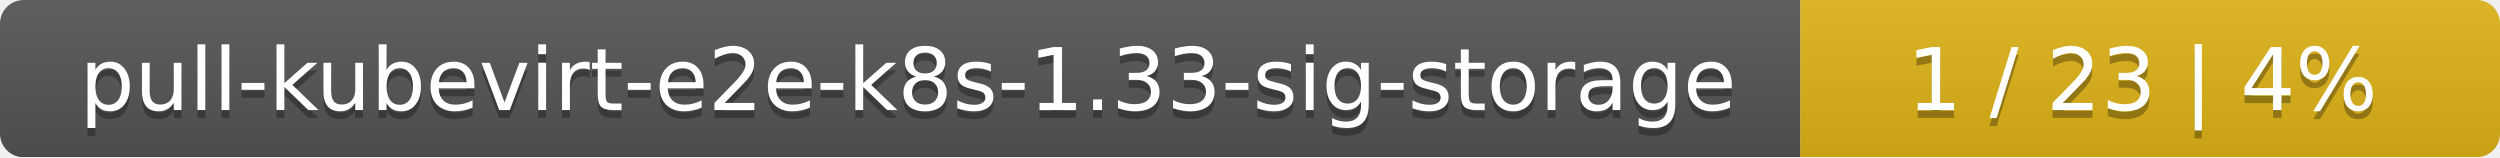
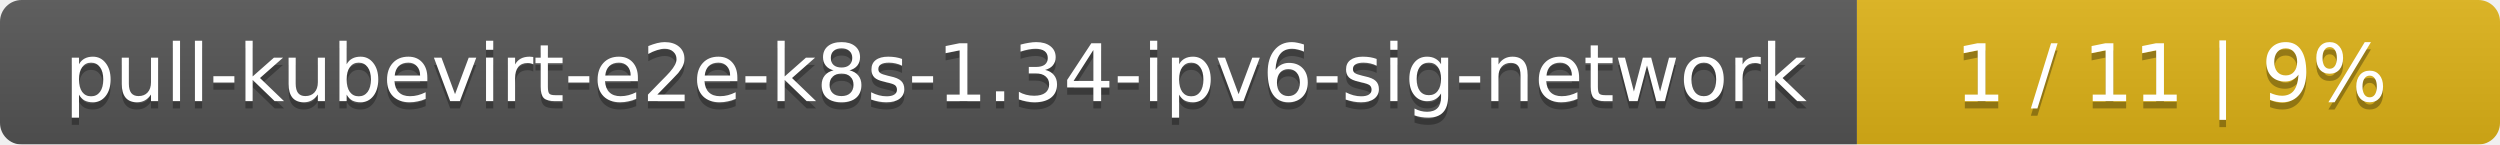
- <svg xmlns="http://www.w3.org/2000/svg" width="318" height="20">
+ <svg xmlns="http://www.w3.org/2000/svg" width="346" height="20">
  <linearGradient id="smooth" x2="0" y2="100%">
    <stop offset="0" stop-color="#bbb" stop-opacity=".1" />
    <stop offset="1" stop-opacity=".1" />
  </linearGradient>
  <mask id="round">
-     <rect width="318" height="20" rx="3" fill="#fff" />
+     <rect width="346" height="20" rx="3" fill="#fff" />
  </mask>
  <g mask="url(#round)">
-     <rect width="229" height="20" fill="#555" />
-     <rect x="229" width="89" height="20" fill="#dfb317" />
-     <rect width="318" height="20" fill="url(#smooth)" />
+     <rect width="257" height="20" fill="#555" />
+     <rect x="257" width="89" height="20" fill="#dfb317" />
+     <rect width="346" height="20" fill="url(#smooth)" />
  </g>
  <g fill="#fff" text-anchor="middle" font-family="DejaVu Sans,Verdana,Geneva,sans-serif" font-size="11">
-     <text x="115.5" y="15" fill="#010101" fill-opacity=".3">pull-kubevirt-e2e-k8s-1.33-sig-storage</text>
-     <text x="115.5" y="14">pull-kubevirt-e2e-k8s-1.33-sig-storage</text>
-     <text x="272.5" y="15" fill="#010101" fill-opacity=".3">1 / 23    |    4%</text>
-     <text x="272.5" y="14">1 / 23    |    4%</text>
+     <text x="129.5" y="15" fill="#010101" fill-opacity=".3">pull-kubevirt-e2e-k8s-1.34-ipv6-sig-network</text>
+     <text x="129.5" y="14">pull-kubevirt-e2e-k8s-1.34-ipv6-sig-network</text>
+     <text x="300.5" y="15" fill="#010101" fill-opacity=".3">1 / 11    |    9%</text>
+     <text x="300.5" y="14">1 / 11    |    9%</text>
  </g>
</svg>
